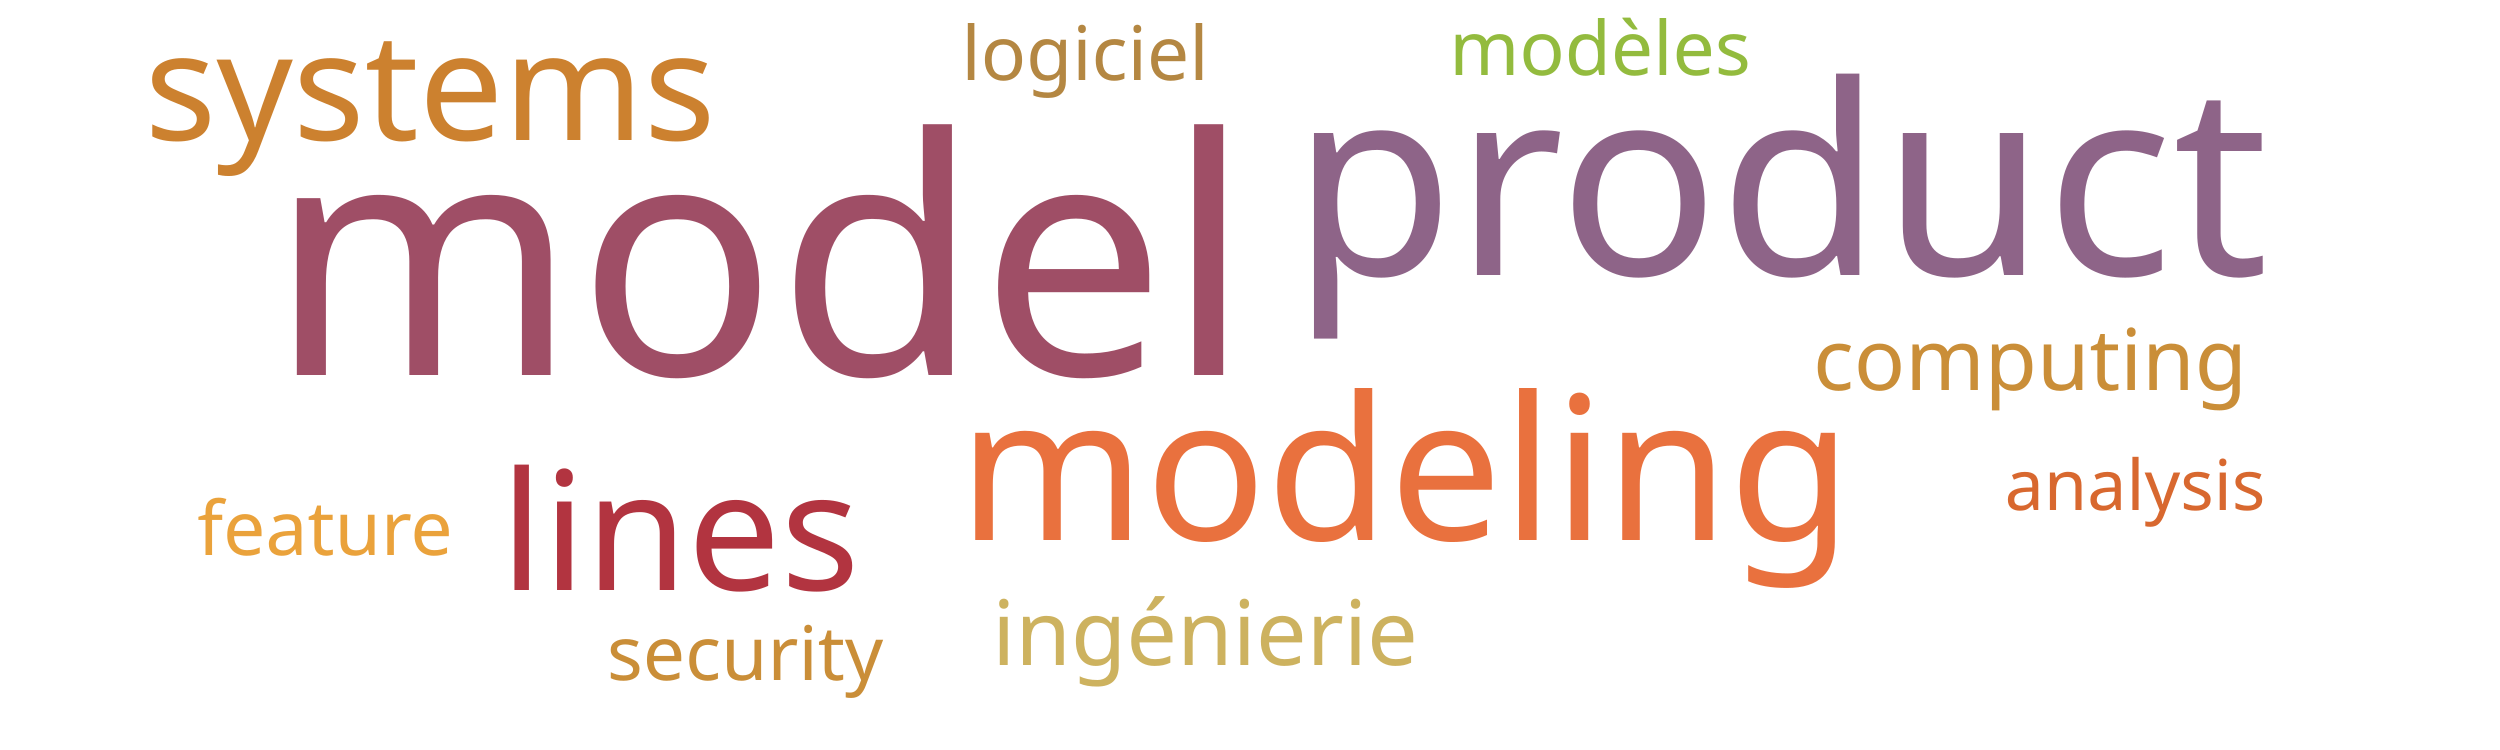
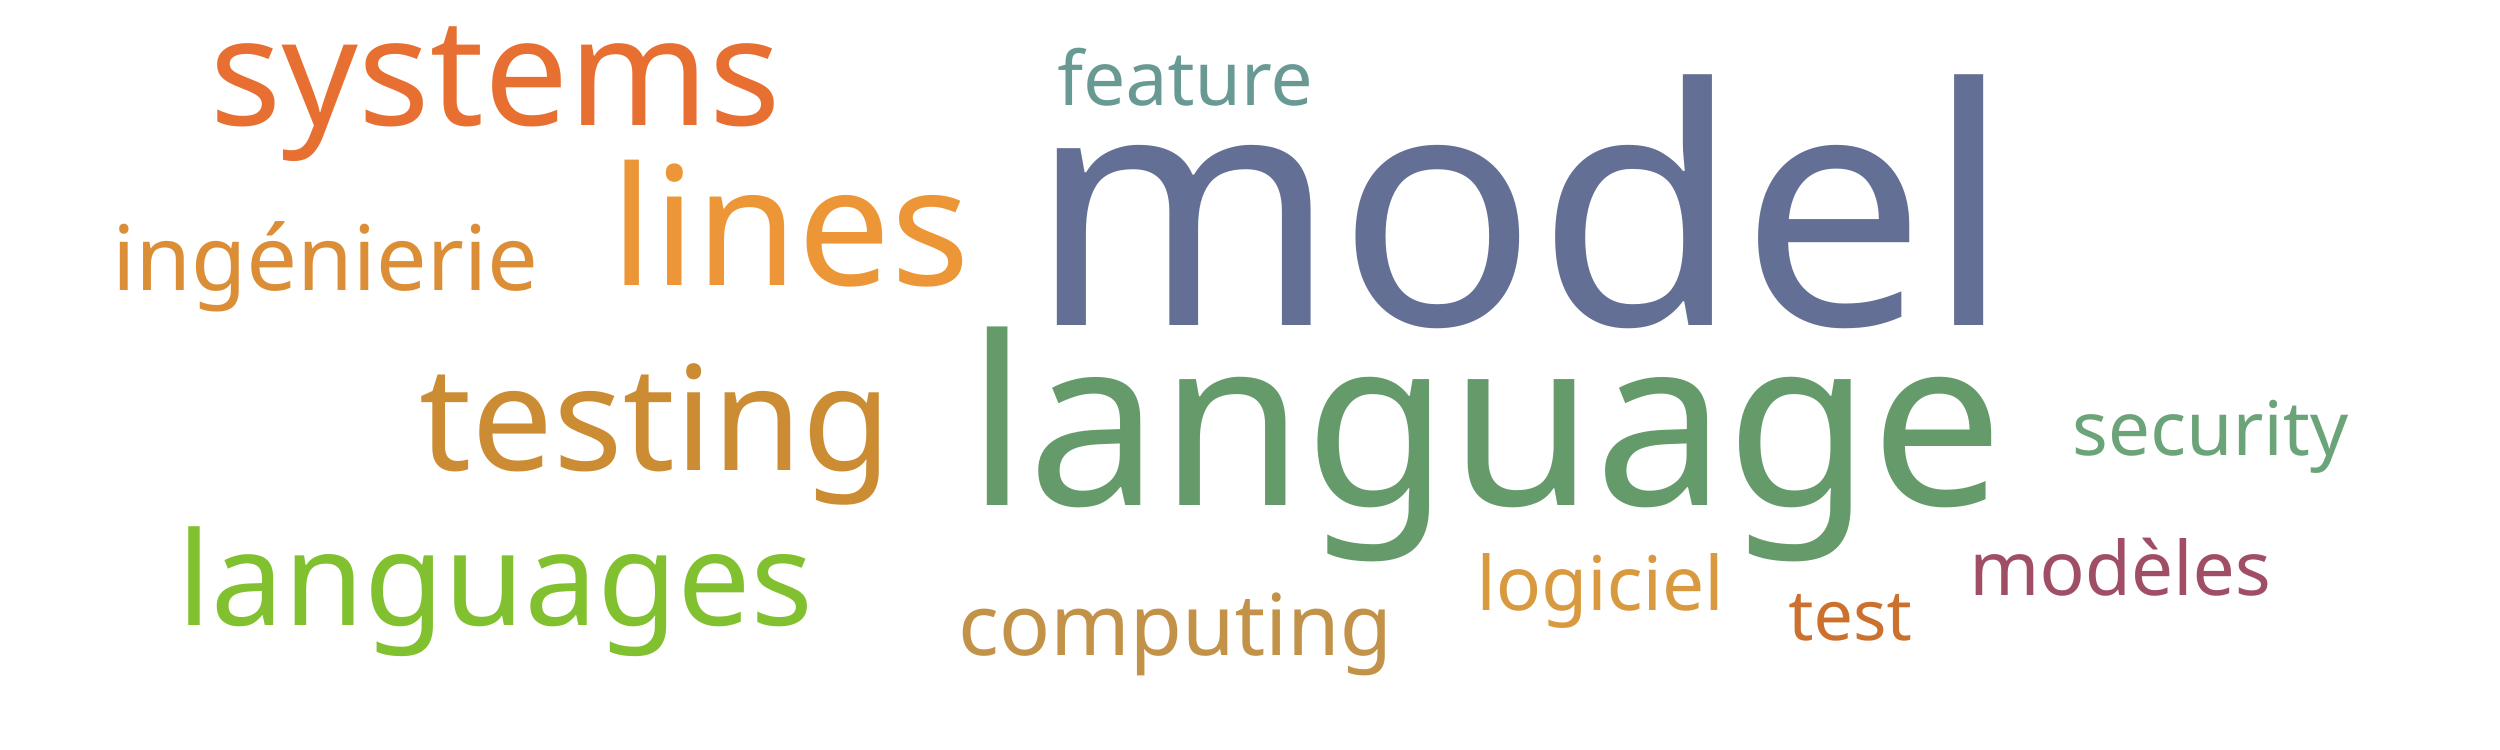
<svg xmlns="http://www.w3.org/2000/svg" width="500" height="150">
  <g transform="translate(250, 75)">
-     <text text-anchor="middle" style="font-family: Impact; font-size: 66px; fill: #9f4e66" transform="translate(-98,0)rotate(0)">model</text>
-     <text text-anchor="middle" style="font-family: Impact; font-size: 53px; fill: #8e6488" transform="translate(106,-20)rotate(0)">product</text>
-     <text text-anchor="middle" style="font-family: Impact; font-size: 40px; fill: #e9713e" transform="translate(31,33)rotate(0)">modeling</text>
-     <text text-anchor="middle" style="font-family: Impact; font-size: 33px; fill: #b23440" transform="translate(-114,43)rotate(0)">lines</text>
-     <text text-anchor="middle" style="font-family: Impact; font-size: 30px; fill: #cc812f" transform="translate(-164,-47)rotate(0)">systems</text>
-     <text text-anchor="middle" style="font-family: Impact; font-size: 18px; fill: #cdb25f" transform="translate(-9,58)rotate(0)">ingénierie</text>
-     <text text-anchor="middle" style="font-family: Impact; font-size: 17px; fill: #ca8e38" transform="translate(156,3)rotate(0)">computing</text>
-     <text text-anchor="middle" style="font-family: Impact; font-size: 15px; fill: #ca8e38" transform="translate(-101,61)rotate(0)">security</text>
-     <text text-anchor="middle" style="font-family: Impact; font-size: 15px; fill: #eaa23b" transform="translate(-185,36)rotate(0)">feature</text>
-     <text text-anchor="middle" style="font-family: Impact; font-size: 15px; fill: #93bb3e" transform="translate(70,-60)rotate(0)">modèles</text>
-     <text text-anchor="middle" style="font-family: Impact; font-size: 15px; fill: #b48742" transform="translate(-33,-59)rotate(0)">logiciel</text>
-     <text text-anchor="middle" style="font-family: Impact; font-size: 14px; fill: #d8682f" transform="translate(177,27)rotate(0)">analysis</text>
+     <text text-anchor="middle" style="font-family: Impact; font-size: 66px; fill: #636f94" transform="translate(54,-10)rotate(0)">model</text>
+     <text text-anchor="middle" style="font-family: Impact; font-size: 47px; fill: #659b6b" transform="translate(47,26)rotate(0)">language</text>
+     <text text-anchor="middle" style="font-family: Impact; font-size: 33px; fill: #ec9637" transform="translate(-92,-18)rotate(0)">lines</text>
+     <text text-anchor="middle" style="font-family: Impact; font-size: 30px; fill: #e76f31" transform="translate(-151,-50)rotate(0)">systems</text>
+     <text text-anchor="middle" style="font-family: Impact; font-size: 29px; fill: #cc8c34" transform="translate(-119,19)rotate(0)">testing</text>
+     <text text-anchor="middle" style="font-family: Impact; font-size: 26px; fill: #81c130" transform="translate(-151,50)rotate(0)">languages</text>
+     <text text-anchor="middle" style="font-family: Impact; font-size: 18px; fill: #dc8e37" transform="translate(-185,-17)rotate(0)">ingénierie</text>
+     <text text-anchor="middle" style="font-family: Impact; font-size: 17px; fill: #c39249" transform="translate(-15,56)rotate(0)">computing</text>
+     <text text-anchor="middle" style="font-family: Impact; font-size: 15px; fill: #6ca47a" transform="translate(192,16)rotate(0)">security</text>
+     <text text-anchor="middle" style="font-family: Impact; font-size: 15px; fill: #d8993f" transform="translate(70,47)rotate(0)">logiciel</text>
+     <text text-anchor="middle" style="font-family: Impact; font-size: 15px; fill: #689993" transform="translate(-13,-54)rotate(0)">feature</text>
+     <text text-anchor="middle" style="font-family: Impact; font-size: 15px; fill: #9f4e66" transform="translate(174,44)rotate(0)">modèles</text>
+     <text text-anchor="middle" style="font-family: Impact; font-size: 14px; fill: #cb702d" transform="translate(120,53)rotate(0)">test</text>
  </g>
</svg>
